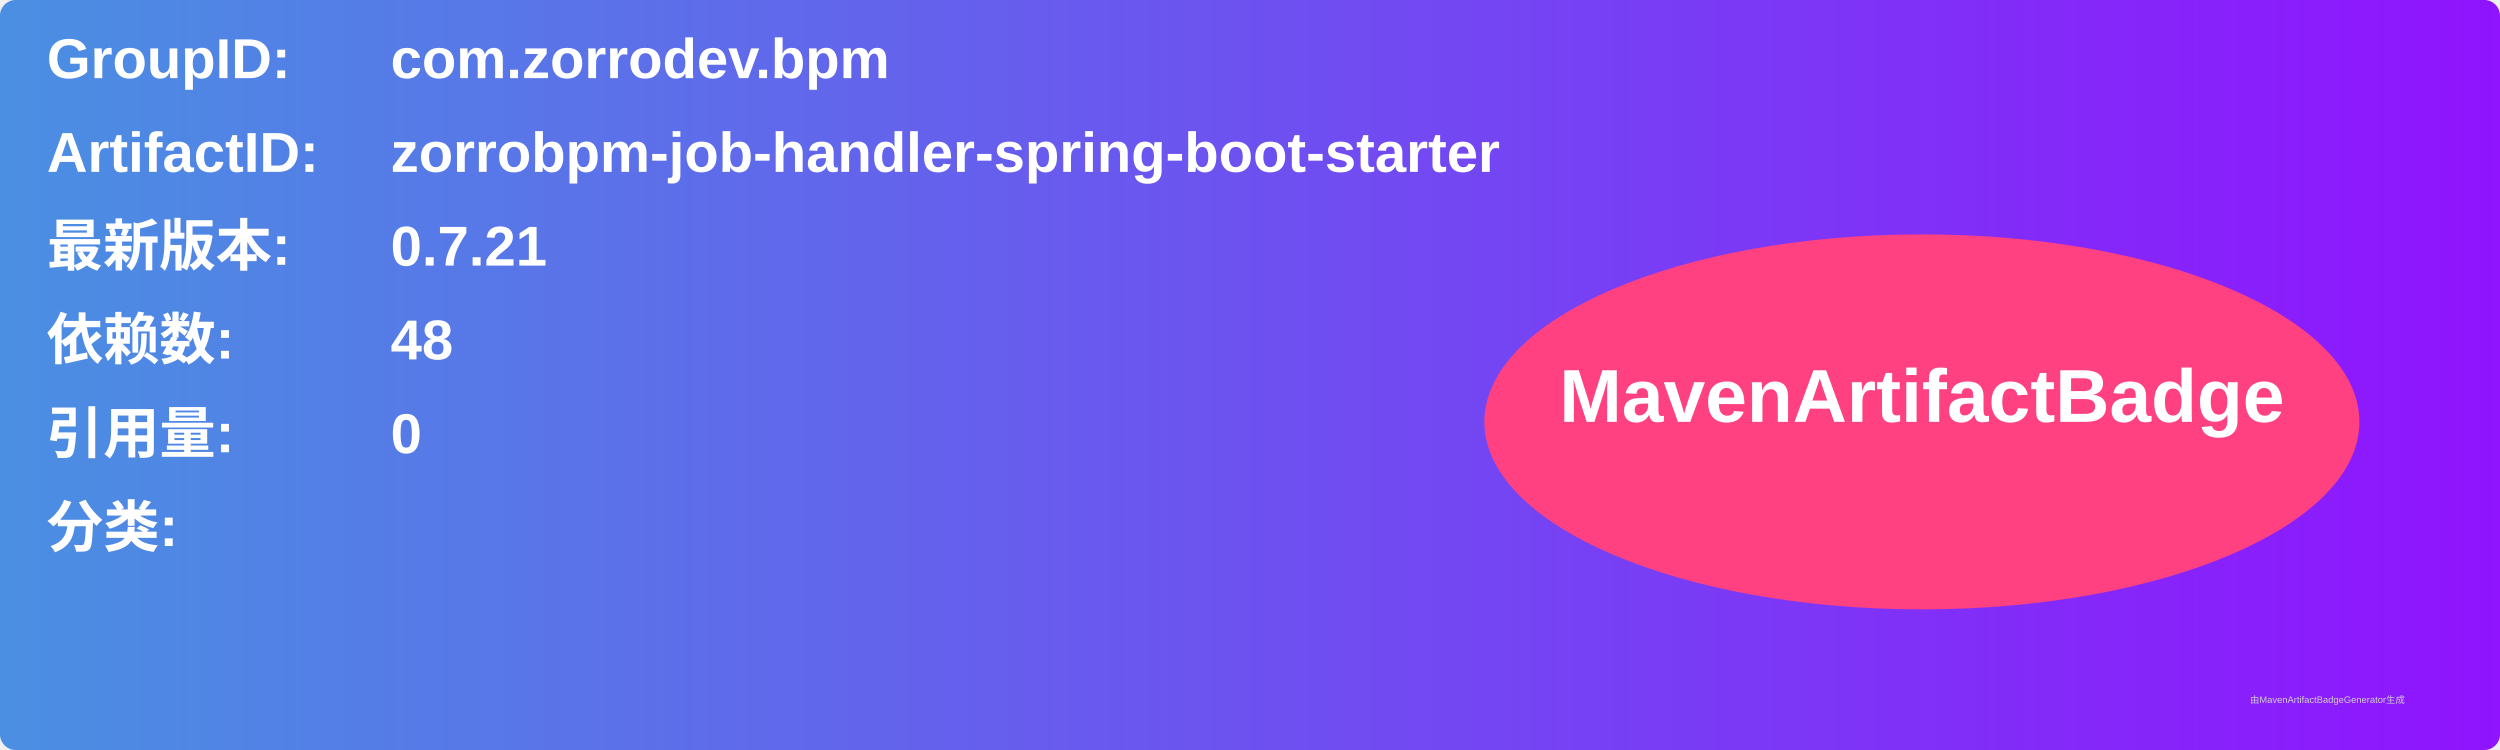
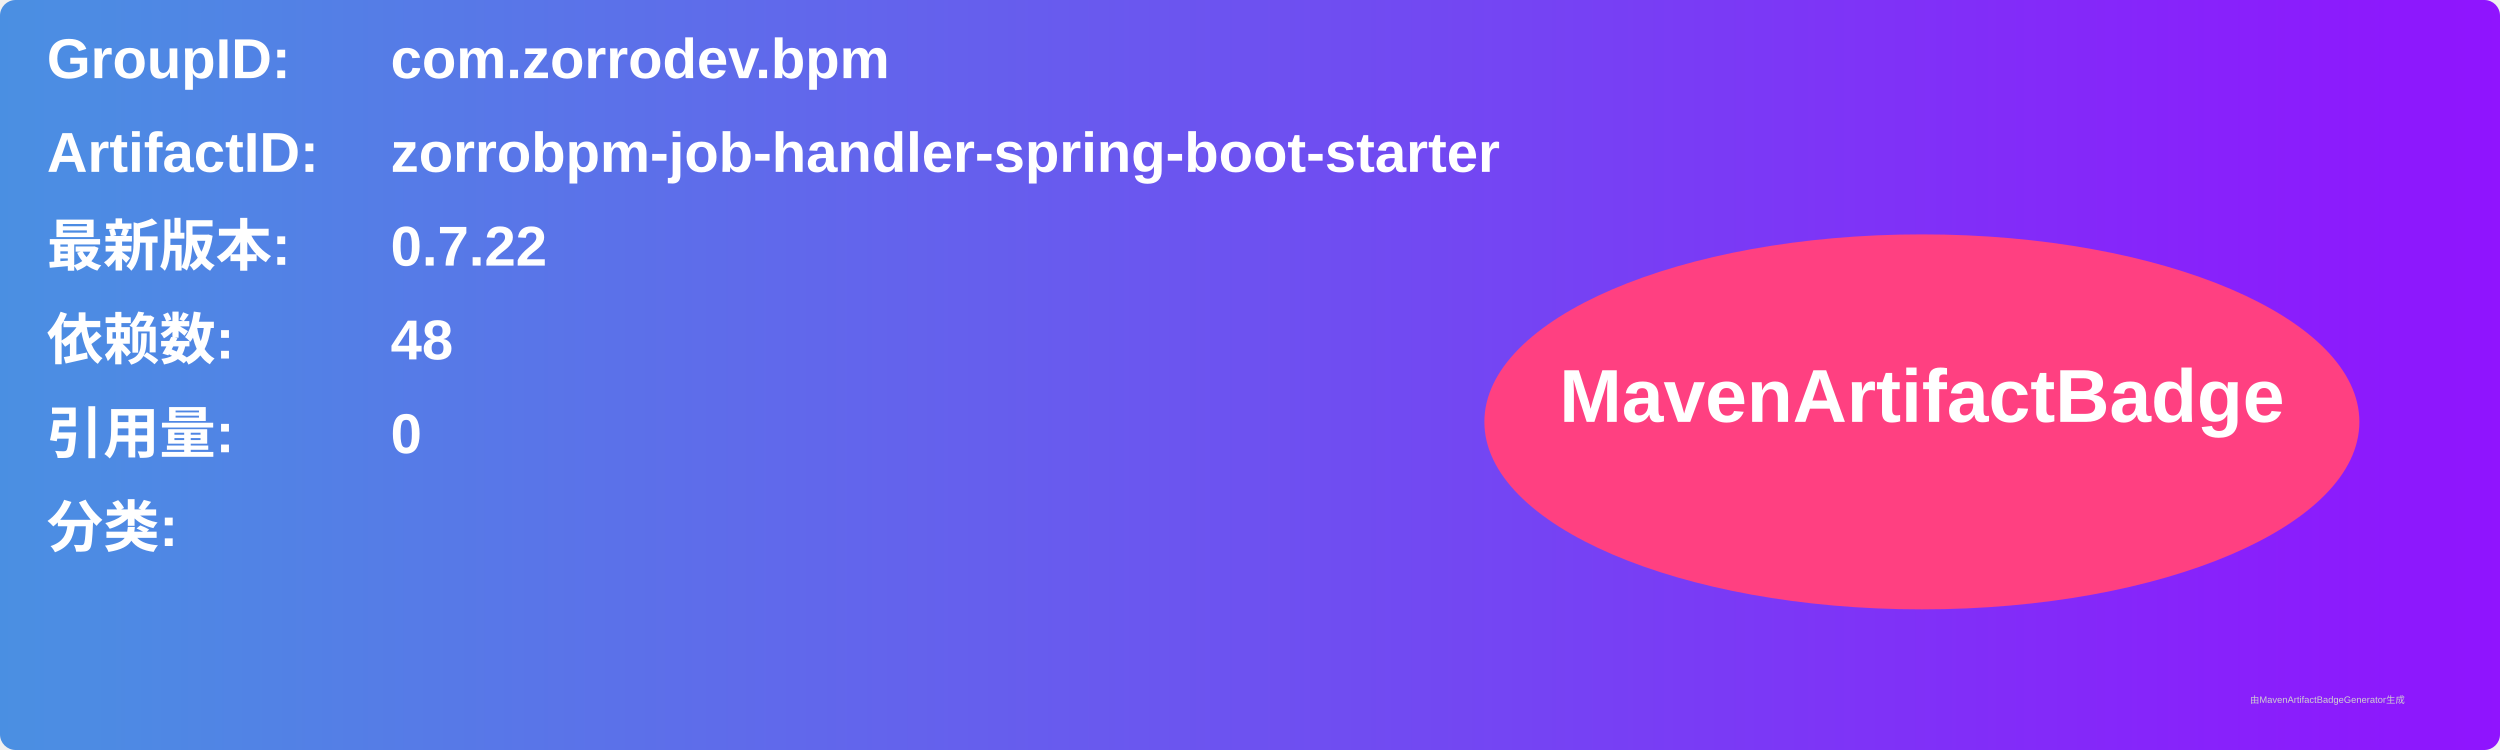
<svg xmlns="http://www.w3.org/2000/svg" width="800" height="240" viewBox="0 0 800 240">
  <linearGradient id="grad" x1="0%" y1="0%" x2="100%" y2="0%">
    <stop offset="0%" stop-color="#4a90e2" />
    <stop offset="100%" stop-color="#9013fe" />
  </linearGradient>
  <rect width="100%" height="100%" rx="5" ry="5" fill="url(#grad)" />
  <g transform="translate(15, 15)">
    <text x="0" y="10" font-family="Arial" font-size="18" fill="white" font-weight="bold" width="260">GroupID:</text>
    <text x="110" y="10" font-family="Arial" font-size="18" fill="white" font-weight="bold" width="460">com.zorrodev.bpm</text>
    <text x="0" y="40" font-family="Arial" font-size="18" fill="white" font-weight="bold" width="260">ArtifactID:</text>
    <text x="110" y="40" font-family="Arial" font-size="18" fill="white" font-weight="bold" width="460">zorrobpm-job-handler-spring-boot-starter</text>
    <text x="0" y="70" font-family="Arial" font-size="18" fill="white" font-weight="bold">最新版本:</text>
    <text x="110" y="70" font-family="Arial" font-size="18" fill="white" font-weight="bold">
-       <tspan font-weight="bold">0.7.21</tspan>
+       <tspan font-weight="bold">0.7.22</tspan>
    </text>
    <text x="0" y="100" font-family="Arial" font-size="18" fill="white" font-weight="bold">依赖数: </text>
    <text x="110" y="100" font-family="Arial" font-size="18" fill="white">
      <tspan font-weight="bold">48</tspan>
    </text>
    <text x="0" y="130" font-family="Arial" font-size="18" fill="white" font-weight="bold">引用量: </text>
    <text x="110" y="130" font-family="Arial" font-size="18" fill="white">
      <tspan font-weight="bold">0</tspan>
    </text>
    <text x="0" y="160" font-family="Arial" font-size="18" fill="white" font-weight="bold">分类:</text>
    <text x="10" y="190" font-family="Arial" font-size="10" fill="white">
      <tspan font-weight="bold" />
    </text>
    <ellipse cx="600" cy="120" rx="140" ry="60" fill="#ff4081" />
    <text x="600" y="120" text-anchor="middle" font-family="Arial" font-size="24" fill="white" font-weight="bold">MavenArtifactBadge</text>
  </g>
  <text x="720" y="225" font-family="Arial" font-size="3" fill="#d0d0d0">由MavenArtifactBadgeGenerator生成</text>
</svg>
